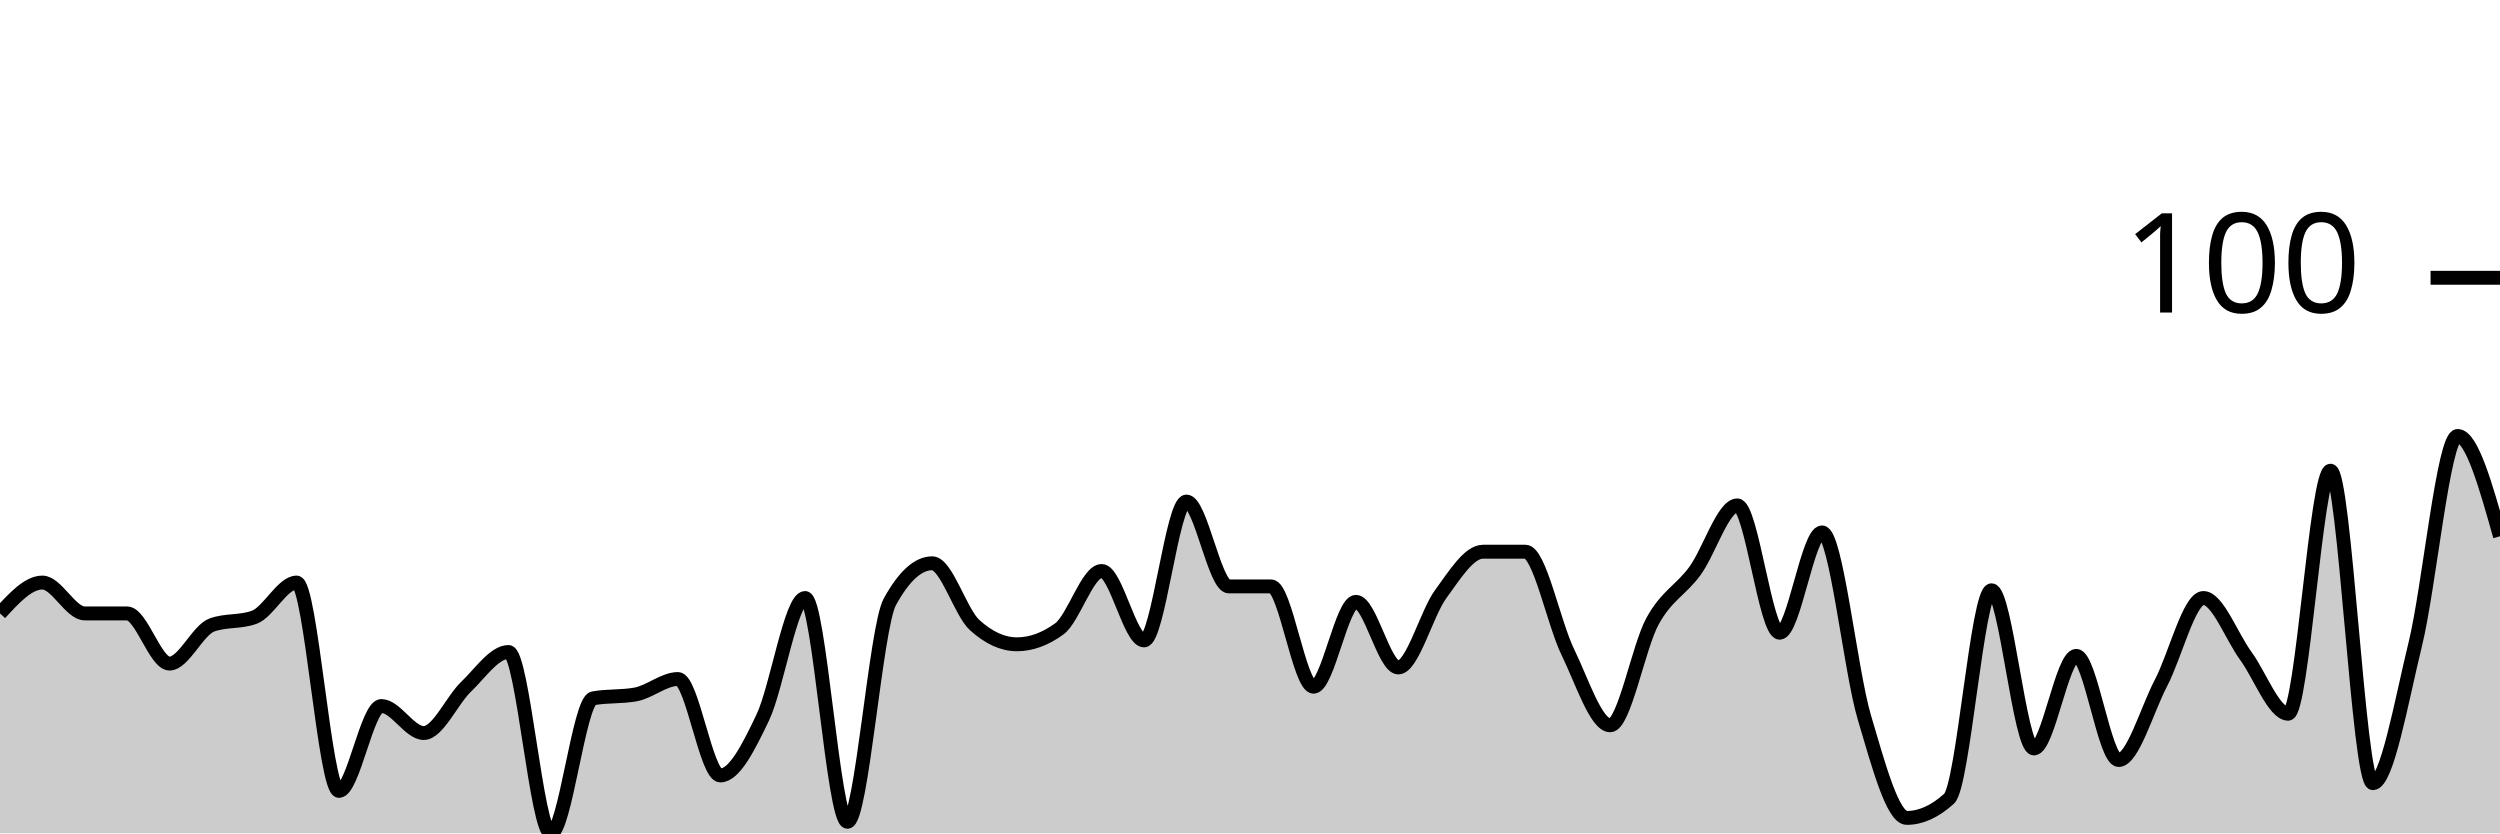
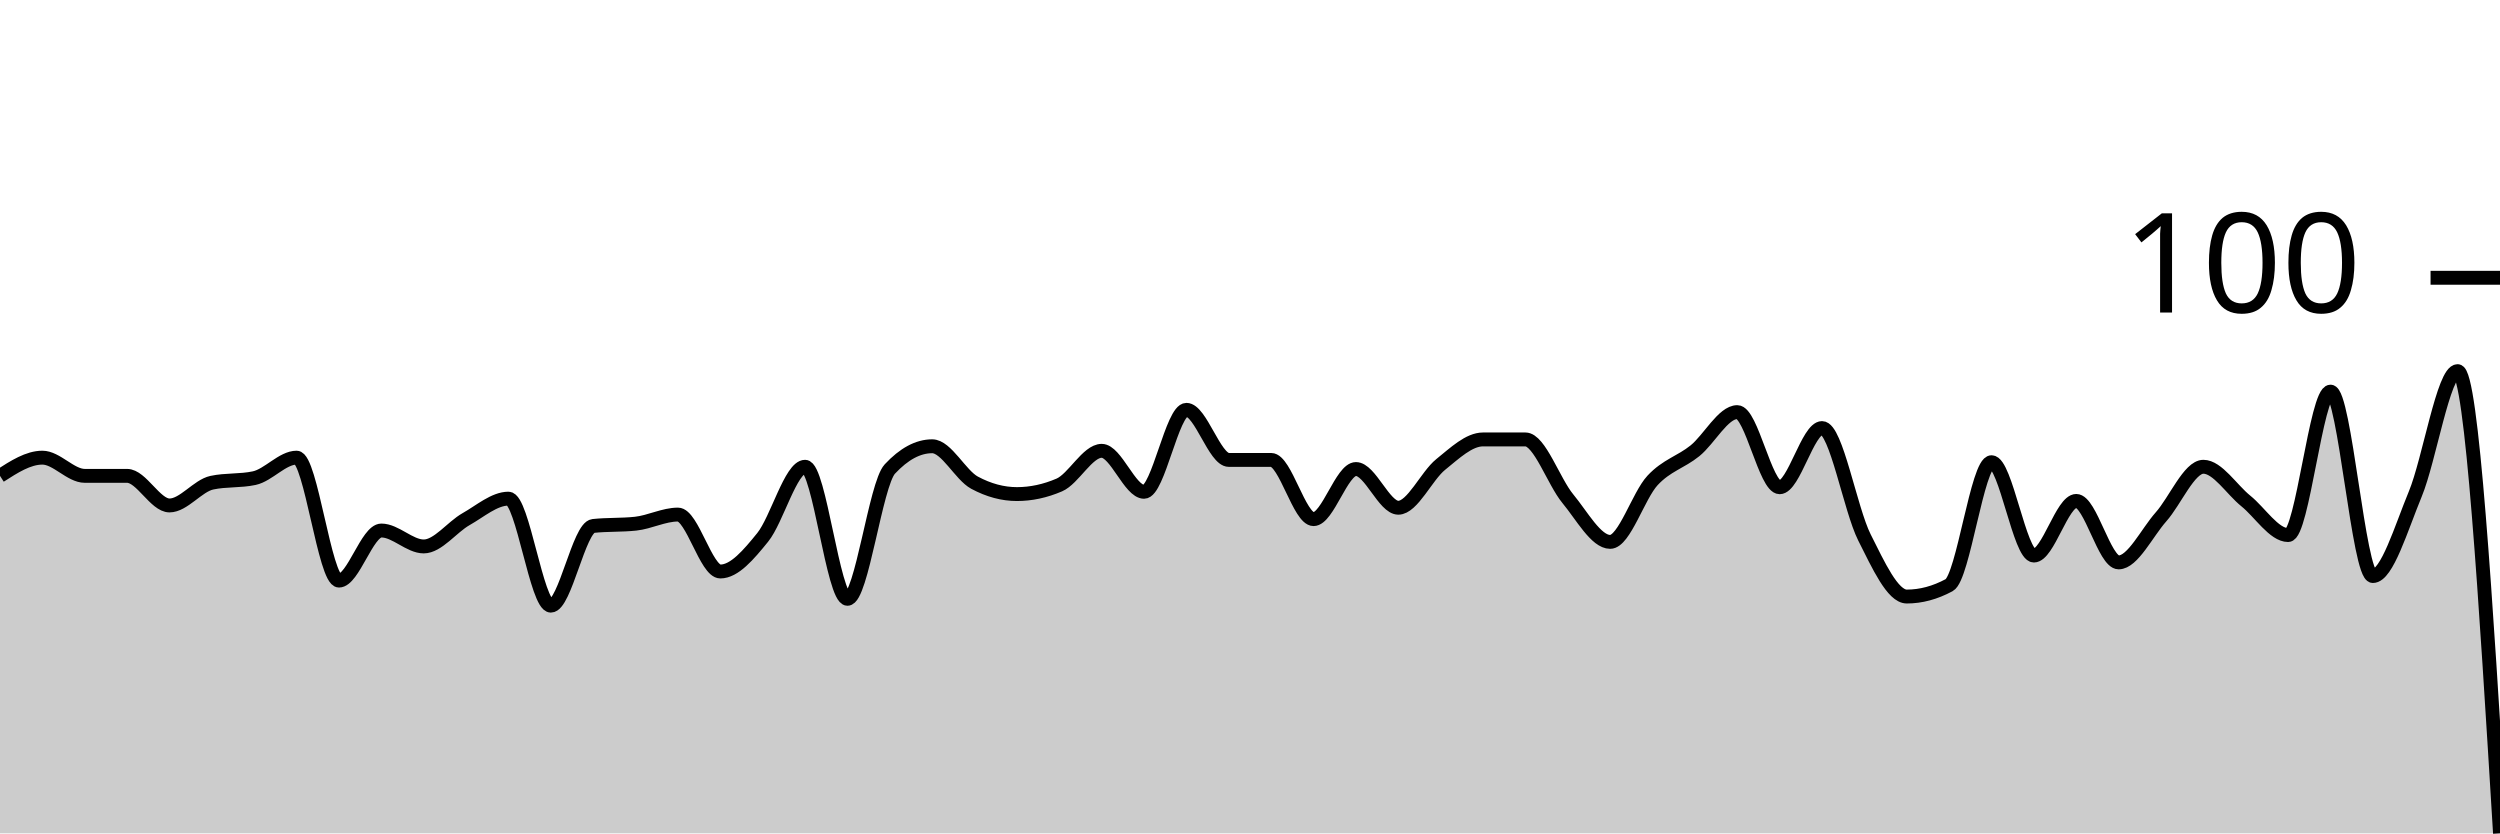
<svg xmlns="http://www.w3.org/2000/svg" viewBox="0 0 180 60">
  <g transform="translate(0,20)">
-     <path class="area" fill="rgba(0, 0, 0, 0.2)" d="M0,24.167C1.017,23.056,2.034,21.944,3.051,21.944C4.068,21.944,5.085,24.167,6.102,24.167C7.119,24.167,8.136,24.167,9.153,24.167C10.169,24.167,11.186,27.778,12.203,27.778C13.22,27.778,14.237,25.37,15.254,25C16.271,24.63,17.288,24.815,18.305,24.444C19.322,24.074,20.339,21.944,21.356,21.944C22.373,21.944,23.39,36.944,24.407,36.944C25.424,36.944,26.441,30.833,27.458,30.833C28.475,30.833,29.492,32.778,30.508,32.778C31.525,32.778,32.542,30.417,33.559,29.444C34.576,28.472,35.593,26.944,36.61,26.944C37.627,26.944,38.644,40,39.661,40C40.678,40,41.695,30.463,42.712,30.278C43.729,30.093,44.746,30.185,45.763,30C46.78,29.815,47.797,28.889,48.814,28.889C49.831,28.889,50.847,35.833,51.864,35.833C52.881,35.833,53.898,33.796,54.915,31.667C55.932,29.537,56.949,23.056,57.966,23.056C58.983,23.056,60,39.167,61.017,39.167C62.034,39.167,63.051,25.185,64.068,23.333C65.085,21.481,66.102,20.556,67.119,20.556C68.136,20.556,69.153,24.074,70.169,25C71.186,25.926,72.203,26.389,73.22,26.389C74.237,26.389,75.254,26.019,76.271,25.278C77.288,24.537,78.305,21.111,79.322,21.111C80.339,21.111,81.356,26.111,82.373,26.111C83.39,26.111,84.407,16.111,85.424,16.111C86.441,16.111,87.458,22.222,88.475,22.222C89.492,22.222,90.508,22.222,91.525,22.222C92.542,22.222,93.559,29.444,94.576,29.444C95.593,29.444,96.61,23.333,97.627,23.333C98.644,23.333,99.661,28.056,100.678,28.056C101.695,28.056,102.712,24.167,103.729,22.778C104.746,21.389,105.763,19.722,106.78,19.722C107.797,19.722,108.814,19.722,109.831,19.722C110.847,19.722,111.864,24.861,112.881,26.944C113.898,29.028,114.915,32.222,115.932,32.222C116.949,32.222,117.966,26.574,118.983,24.722C120,22.87,121.017,22.5,122.034,21.111C123.051,19.722,124.068,16.389,125.085,16.389C126.102,16.389,127.119,25.556,128.136,25.556C129.153,25.556,130.169,18.333,131.186,18.333C132.203,18.333,133.22,28.241,134.237,31.667C135.254,35.093,136.271,38.889,137.288,38.889C138.305,38.889,139.322,38.426,140.339,37.5C141.356,36.574,142.373,22.5,143.39,22.5C144.407,22.5,145.424,33.889,146.441,33.889C147.458,33.889,148.475,27.222,149.492,27.222C150.508,27.222,151.525,34.722,152.542,34.722C153.559,34.722,154.576,31.111,155.593,29.167C156.61,27.222,157.627,23.056,158.644,23.056C159.661,23.056,160.678,25.833,161.695,27.222C162.712,28.611,163.729,31.389,164.746,31.389C165.763,31.389,166.78,13.889,167.797,13.889C168.814,13.889,169.831,36.389,170.847,36.389C171.864,36.389,172.881,30.556,173.898,26.389C174.915,22.222,175.932,11.389,176.949,11.389C177.966,11.389,178.983,15,180,18.611L180,40C178.983,40,177.966,40,176.949,40C175.932,40,174.915,40,173.898,40C172.881,40,171.864,40,170.847,40C169.831,40,168.814,40,167.797,40C166.78,40,165.763,40,164.746,40C163.729,40,162.712,40,161.695,40C160.678,40,159.661,40,158.644,40C157.627,40,156.61,40,155.593,40C154.576,40,153.559,40,152.542,40C151.525,40,150.508,40,149.492,40C148.475,40,147.458,40,146.441,40C145.424,40,144.407,40,143.39,40C142.373,40,141.356,40,140.339,40C139.322,40,138.305,40,137.288,40C136.271,40,135.254,40,134.237,40C133.22,40,132.203,40,131.186,40C130.169,40,129.153,40,128.136,40C127.119,40,126.102,40,125.085,40C124.068,40,123.051,40,122.034,40C121.017,40,120,40,118.983,40C117.966,40,116.949,40,115.932,40C114.915,40,113.898,40,112.881,40C111.864,40,110.847,40,109.831,40C108.814,40,107.797,40,106.78,40C105.763,40,104.746,40,103.729,40C102.712,40,101.695,40,100.678,40C99.661,40,98.644,40,97.627,40C96.61,40,95.593,40,94.576,40C93.559,40,92.542,40,91.525,40C90.508,40,89.492,40,88.475,40C87.458,40,86.441,40,85.424,40C84.407,40,83.39,40,82.373,40C81.356,40,80.339,40,79.322,40C78.305,40,77.288,40,76.271,40C75.254,40,74.237,40,73.22,40C72.203,40,71.186,40,70.169,40C69.153,40,68.136,40,67.119,40C66.102,40,65.085,40,64.068,40C63.051,40,62.034,40,61.017,40C60,40,58.983,40,57.966,40C56.949,40,55.932,40,54.915,40C53.898,40,52.881,40,51.864,40C50.847,40,49.831,40,48.814,40C47.797,40,46.78,40,45.763,40C44.746,40,43.729,40,42.712,40C41.695,40,40.678,40,39.661,40C38.644,40,37.627,40,36.61,40C35.593,40,34.576,40,33.559,40C32.542,40,31.525,40,30.508,40C29.492,40,28.475,40,27.458,40C26.441,40,25.424,40,24.407,40C23.39,40,22.373,40,21.356,40C20.339,40,19.322,40,18.305,40C17.288,40,16.271,40,15.254,40C14.237,40,13.22,40,12.203,40C11.186,40,10.169,40,9.153,40C8.136,40,7.119,40,6.102,40C5.085,40,4.068,40,3.051,40C2.034,40,1.017,40,0,40Z" />
-     <path class="line" stroke="black" fill="none" d="M0,24.167C1.017,23.056,2.034,21.944,3.051,21.944C4.068,21.944,5.085,24.167,6.102,24.167C7.119,24.167,8.136,24.167,9.153,24.167C10.169,24.167,11.186,27.778,12.203,27.778C13.22,27.778,14.237,25.37,15.254,25C16.271,24.63,17.288,24.815,18.305,24.444C19.322,24.074,20.339,21.944,21.356,21.944C22.373,21.944,23.39,36.944,24.407,36.944C25.424,36.944,26.441,30.833,27.458,30.833C28.475,30.833,29.492,32.778,30.508,32.778C31.525,32.778,32.542,30.417,33.559,29.444C34.576,28.472,35.593,26.944,36.61,26.944C37.627,26.944,38.644,40,39.661,40C40.678,40,41.695,30.463,42.712,30.278C43.729,30.093,44.746,30.185,45.763,30C46.78,29.815,47.797,28.889,48.814,28.889C49.831,28.889,50.847,35.833,51.864,35.833C52.881,35.833,53.898,33.796,54.915,31.667C55.932,29.537,56.949,23.056,57.966,23.056C58.983,23.056,60,39.167,61.017,39.167C62.034,39.167,63.051,25.185,64.068,23.333C65.085,21.481,66.102,20.556,67.119,20.556C68.136,20.556,69.153,24.074,70.169,25C71.186,25.926,72.203,26.389,73.22,26.389C74.237,26.389,75.254,26.019,76.271,25.278C77.288,24.537,78.305,21.111,79.322,21.111C80.339,21.111,81.356,26.111,82.373,26.111C83.39,26.111,84.407,16.111,85.424,16.111C86.441,16.111,87.458,22.222,88.475,22.222C89.492,22.222,90.508,22.222,91.525,22.222C92.542,22.222,93.559,29.444,94.576,29.444C95.593,29.444,96.61,23.333,97.627,23.333C98.644,23.333,99.661,28.056,100.678,28.056C101.695,28.056,102.712,24.167,103.729,22.778C104.746,21.389,105.763,19.722,106.78,19.722C107.797,19.722,108.814,19.722,109.831,19.722C110.847,19.722,111.864,24.861,112.881,26.944C113.898,29.028,114.915,32.222,115.932,32.222C116.949,32.222,117.966,26.574,118.983,24.722C120,22.87,121.017,22.5,122.034,21.111C123.051,19.722,124.068,16.389,125.085,16.389C126.102,16.389,127.119,25.556,128.136,25.556C129.153,25.556,130.169,18.333,131.186,18.333C132.203,18.333,133.22,28.241,134.237,31.667C135.254,35.093,136.271,38.889,137.288,38.889C138.305,38.889,139.322,38.426,140.339,37.5C141.356,36.574,142.373,22.5,143.39,22.5C144.407,22.5,145.424,33.889,146.441,33.889C147.458,33.889,148.475,27.222,149.492,27.222C150.508,27.222,151.525,34.722,152.542,34.722C153.559,34.722,154.576,31.111,155.593,29.167C156.61,27.222,157.627,23.056,158.644,23.056C159.661,23.056,160.678,25.833,161.695,27.222C162.712,28.611,163.729,31.389,164.746,31.389C165.763,31.389,166.78,13.889,167.797,13.889C168.814,13.889,169.831,36.389,170.847,36.389C171.864,36.389,172.881,30.556,173.898,26.389C174.915,22.222,175.932,11.389,176.949,11.389C177.966,11.389,178.983,15,180,18.611" />
+     <path class="area" fill="rgba(0, 0, 0, 0.2)" d="M0,14.262C1.017,13.607,2.034,12.951,3.051,12.951C4.068,12.951,5.085,14.262,6.102,14.262C7.119,14.262,8.136,14.262,9.153,14.262C10.169,14.262,11.186,16.393,12.203,16.393C13.22,16.393,14.237,14.973,15.254,14.754C16.271,14.536,17.288,14.645,18.305,14.426C19.322,14.208,20.339,12.951,21.356,12.951C22.373,12.951,23.39,21.803,24.407,21.803C25.424,21.803,26.441,18.197,27.458,18.197C28.475,18.197,29.492,19.344,30.508,19.344C31.525,19.344,32.542,17.951,33.559,17.377C34.576,16.803,35.593,15.902,36.61,15.902C37.627,15.902,38.644,23.607,39.661,23.607C40.678,23.607,41.695,17.978,42.712,17.869C43.729,17.76,44.746,17.814,45.763,17.705C46.78,17.596,47.797,17.049,48.814,17.049C49.831,17.049,50.847,21.148,51.864,21.148C52.881,21.148,53.898,19.945,54.915,18.689C55.932,17.432,56.949,13.607,57.966,13.607C58.983,13.607,60,23.115,61.017,23.115C62.034,23.115,63.051,14.863,64.068,13.77C65.085,12.678,66.102,12.131,67.119,12.131C68.136,12.131,69.153,14.208,70.169,14.754C71.186,15.301,72.203,15.574,73.22,15.574C74.237,15.574,75.254,15.355,76.271,14.918C77.288,14.481,78.305,12.459,79.322,12.459C80.339,12.459,81.356,15.41,82.373,15.41C83.39,15.41,84.407,9.508,85.424,9.508C86.441,9.508,87.458,13.115,88.475,13.115C89.492,13.115,90.508,13.115,91.525,13.115C92.542,13.115,93.559,17.377,94.576,17.377C95.593,17.377,96.61,13.77,97.627,13.77C98.644,13.77,99.661,16.557,100.678,16.557C101.695,16.557,102.712,14.262,103.729,13.443C104.746,12.623,105.763,11.639,106.78,11.639C107.797,11.639,108.814,11.639,109.831,11.639C110.847,11.639,111.864,14.672,112.881,15.902C113.898,17.131,114.915,19.016,115.932,19.016C116.949,19.016,117.966,15.683,118.983,14.59C120,13.497,121.017,13.279,122.034,12.459C123.051,11.639,124.068,9.672,125.085,9.672C126.102,9.672,127.119,15.082,128.136,15.082C129.153,15.082,130.169,10.82,131.186,10.82C132.203,10.82,133.22,16.667,134.237,18.689C135.254,20.71,136.271,22.951,137.288,22.951C138.305,22.951,139.322,22.678,140.339,22.131C141.356,21.585,142.373,13.279,143.39,13.279C144.407,13.279,145.424,20,146.441,20C147.458,20,148.475,16.066,149.492,16.066C150.508,16.066,151.525,20.492,152.542,20.492C153.559,20.492,154.576,18.361,155.593,17.213C156.61,16.066,157.627,13.607,158.644,13.607C159.661,13.607,160.678,15.246,161.695,16.066C162.712,16.885,163.729,18.525,164.746,18.525C165.763,18.525,166.78,8.197,167.797,8.197C168.814,8.197,169.831,21.475,170.847,21.475C171.864,21.475,172.881,18.033,173.898,15.574C174.915,13.115,175.932,6.721,176.949,6.721C177.966,6.721,178.983,23.361,180,40L180,40C178.983,40,177.966,40,176.949,40C175.932,40,174.915,40,173.898,40C172.881,40,171.864,40,170.847,40C169.831,40,168.814,40,167.797,40C166.78,40,165.763,40,164.746,40C163.729,40,162.712,40,161.695,40C160.678,40,159.661,40,158.644,40C157.627,40,156.61,40,155.593,40C154.576,40,153.559,40,152.542,40C151.525,40,150.508,40,149.492,40C148.475,40,147.458,40,146.441,40C145.424,40,144.407,40,143.39,40C142.373,40,141.356,40,140.339,40C139.322,40,138.305,40,137.288,40C136.271,40,135.254,40,134.237,40C133.22,40,132.203,40,131.186,40C130.169,40,129.153,40,128.136,40C127.119,40,126.102,40,125.085,40C124.068,40,123.051,40,122.034,40C121.017,40,120,40,118.983,40C117.966,40,116.949,40,115.932,40C114.915,40,113.898,40,112.881,40C111.864,40,110.847,40,109.831,40C108.814,40,107.797,40,106.78,40C105.763,40,104.746,40,103.729,40C102.712,40,101.695,40,100.678,40C99.661,40,98.644,40,97.627,40C96.61,40,95.593,40,94.576,40C93.559,40,92.542,40,91.525,40C90.508,40,89.492,40,88.475,40C87.458,40,86.441,40,85.424,40C84.407,40,83.39,40,82.373,40C81.356,40,80.339,40,79.322,40C78.305,40,77.288,40,76.271,40C75.254,40,74.237,40,73.22,40C72.203,40,71.186,40,70.169,40C69.153,40,68.136,40,67.119,40C66.102,40,65.085,40,64.068,40C63.051,40,62.034,40,61.017,40C60,40,58.983,40,57.966,40C56.949,40,55.932,40,54.915,40C53.898,40,52.881,40,51.864,40C50.847,40,49.831,40,48.814,40C47.797,40,46.78,40,45.763,40C44.746,40,43.729,40,42.712,40C41.695,40,40.678,40,39.661,40C38.644,40,37.627,40,36.61,40C35.593,40,34.576,40,33.559,40C32.542,40,31.525,40,30.508,40C29.492,40,28.475,40,27.458,40C26.441,40,25.424,40,24.407,40C23.39,40,22.373,40,21.356,40C20.339,40,19.322,40,18.305,40C17.288,40,16.271,40,15.254,40C14.237,40,13.22,40,12.203,40C11.186,40,10.169,40,9.153,40C8.136,40,7.119,40,6.102,40C5.085,40,4.068,40,3.051,40C2.034,40,1.017,40,0,40Z" />
+     <path class="line" stroke="black" fill="none" d="M0,14.262C1.017,13.607,2.034,12.951,3.051,12.951C4.068,12.951,5.085,14.262,6.102,14.262C7.119,14.262,8.136,14.262,9.153,14.262C10.169,14.262,11.186,16.393,12.203,16.393C13.22,16.393,14.237,14.973,15.254,14.754C16.271,14.536,17.288,14.645,18.305,14.426C19.322,14.208,20.339,12.951,21.356,12.951C22.373,12.951,23.39,21.803,24.407,21.803C25.424,21.803,26.441,18.197,27.458,18.197C28.475,18.197,29.492,19.344,30.508,19.344C31.525,19.344,32.542,17.951,33.559,17.377C34.576,16.803,35.593,15.902,36.61,15.902C37.627,15.902,38.644,23.607,39.661,23.607C40.678,23.607,41.695,17.978,42.712,17.869C43.729,17.76,44.746,17.814,45.763,17.705C46.78,17.596,47.797,17.049,48.814,17.049C49.831,17.049,50.847,21.148,51.864,21.148C52.881,21.148,53.898,19.945,54.915,18.689C55.932,17.432,56.949,13.607,57.966,13.607C58.983,13.607,60,23.115,61.017,23.115C62.034,23.115,63.051,14.863,64.068,13.77C65.085,12.678,66.102,12.131,67.119,12.131C68.136,12.131,69.153,14.208,70.169,14.754C71.186,15.301,72.203,15.574,73.22,15.574C74.237,15.574,75.254,15.355,76.271,14.918C77.288,14.481,78.305,12.459,79.322,12.459C80.339,12.459,81.356,15.41,82.373,15.41C83.39,15.41,84.407,9.508,85.424,9.508C86.441,9.508,87.458,13.115,88.475,13.115C89.492,13.115,90.508,13.115,91.525,13.115C92.542,13.115,93.559,17.377,94.576,17.377C95.593,17.377,96.61,13.77,97.627,13.77C98.644,13.77,99.661,16.557,100.678,16.557C101.695,16.557,102.712,14.262,103.729,13.443C104.746,12.623,105.763,11.639,106.78,11.639C107.797,11.639,108.814,11.639,109.831,11.639C110.847,11.639,111.864,14.672,112.881,15.902C113.898,17.131,114.915,19.016,115.932,19.016C116.949,19.016,117.966,15.683,118.983,14.59C120,13.497,121.017,13.279,122.034,12.459C123.051,11.639,124.068,9.672,125.085,9.672C126.102,9.672,127.119,15.082,128.136,15.082C129.153,15.082,130.169,10.82,131.186,10.82C132.203,10.82,133.22,16.667,134.237,18.689C135.254,20.71,136.271,22.951,137.288,22.951C138.305,22.951,139.322,22.678,140.339,22.131C141.356,21.585,142.373,13.279,143.39,13.279C144.407,13.279,145.424,20,146.441,20C147.458,20,148.475,16.066,149.492,16.066C150.508,16.066,151.525,20.492,152.542,20.492C153.559,20.492,154.576,18.361,155.593,17.213C156.61,16.066,157.627,13.607,158.644,13.607C159.661,13.607,160.678,15.246,161.695,16.066C162.712,16.885,163.729,18.525,164.746,18.525C165.763,18.525,166.78,8.197,167.797,8.197C168.814,8.197,169.831,21.475,170.847,21.475C171.864,21.475,172.881,18.033,173.898,15.574C174.915,13.115,175.932,6.721,176.949,6.721C177.966,6.721,178.983,23.361,180,40" />
    <path class="axis-ceiling" stroke-width="1" stroke="black" fill="none" d="M175,0L180,0" />
    <text class="axis-ceiling-label" font-family="sans-serif" text-anchor="end" font-size="10px" x="170" y="2.5">100</text>
  </g>
</svg>
